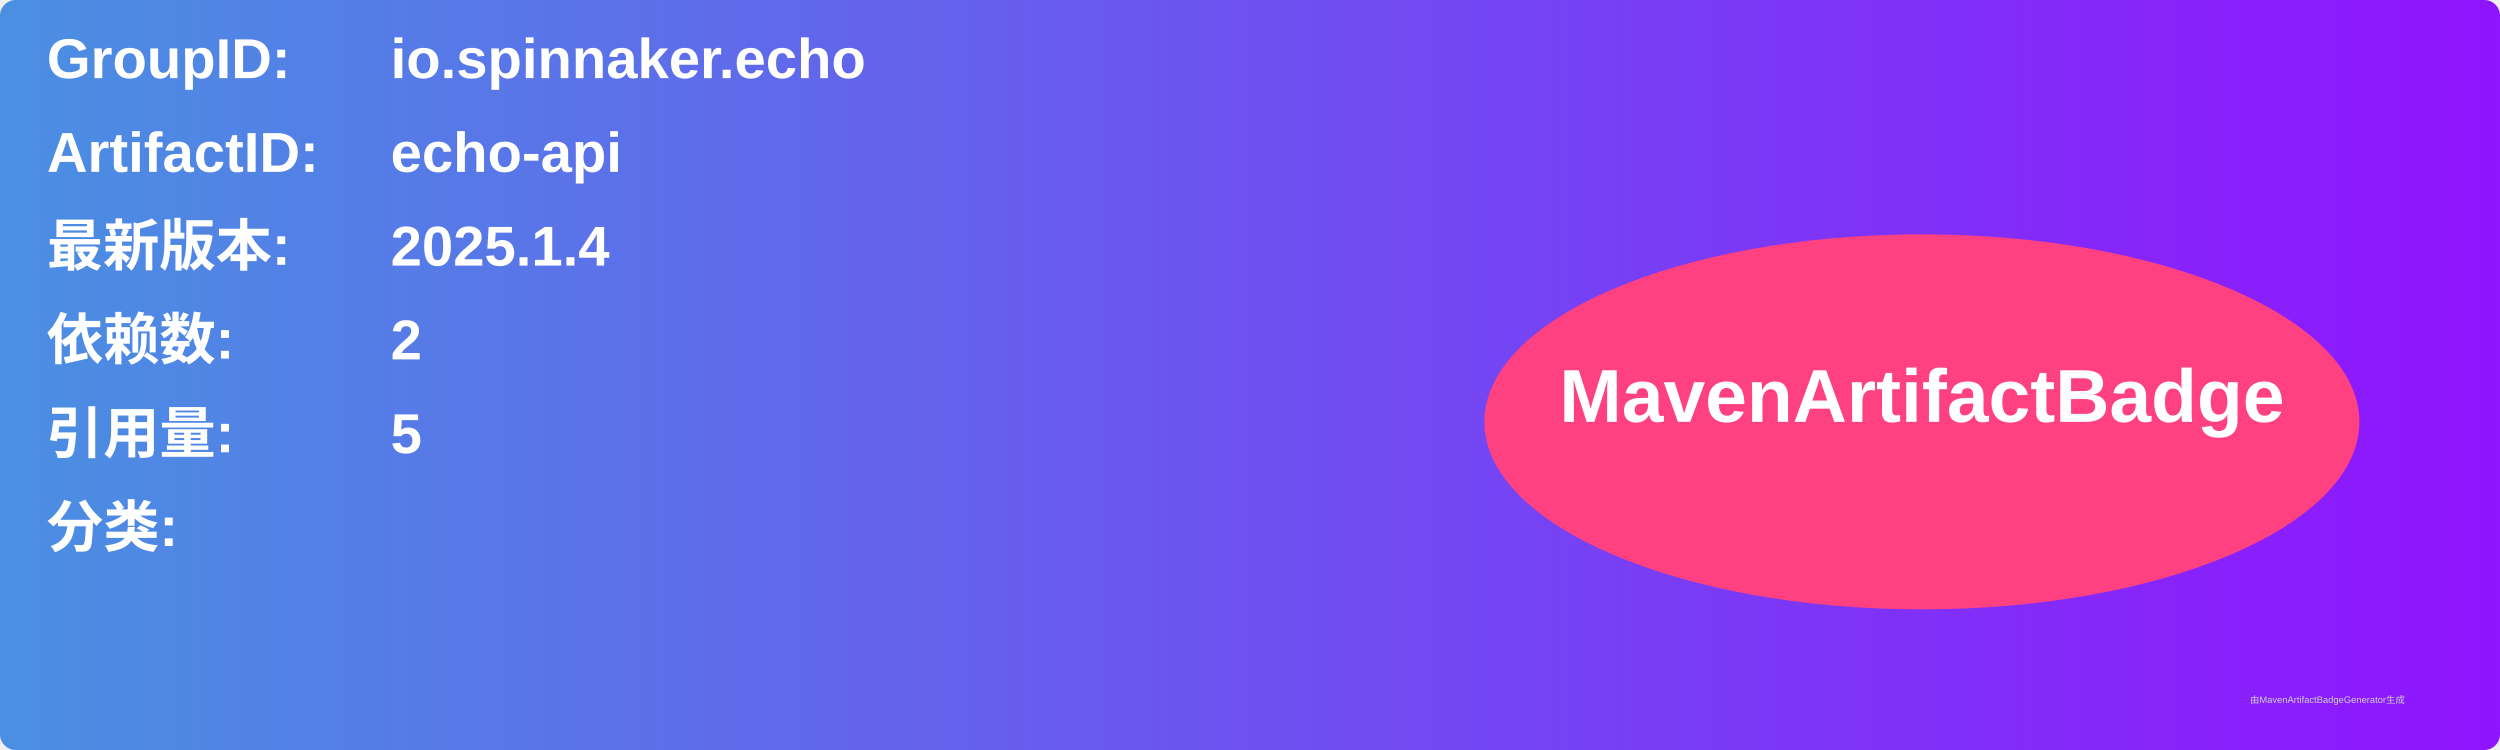
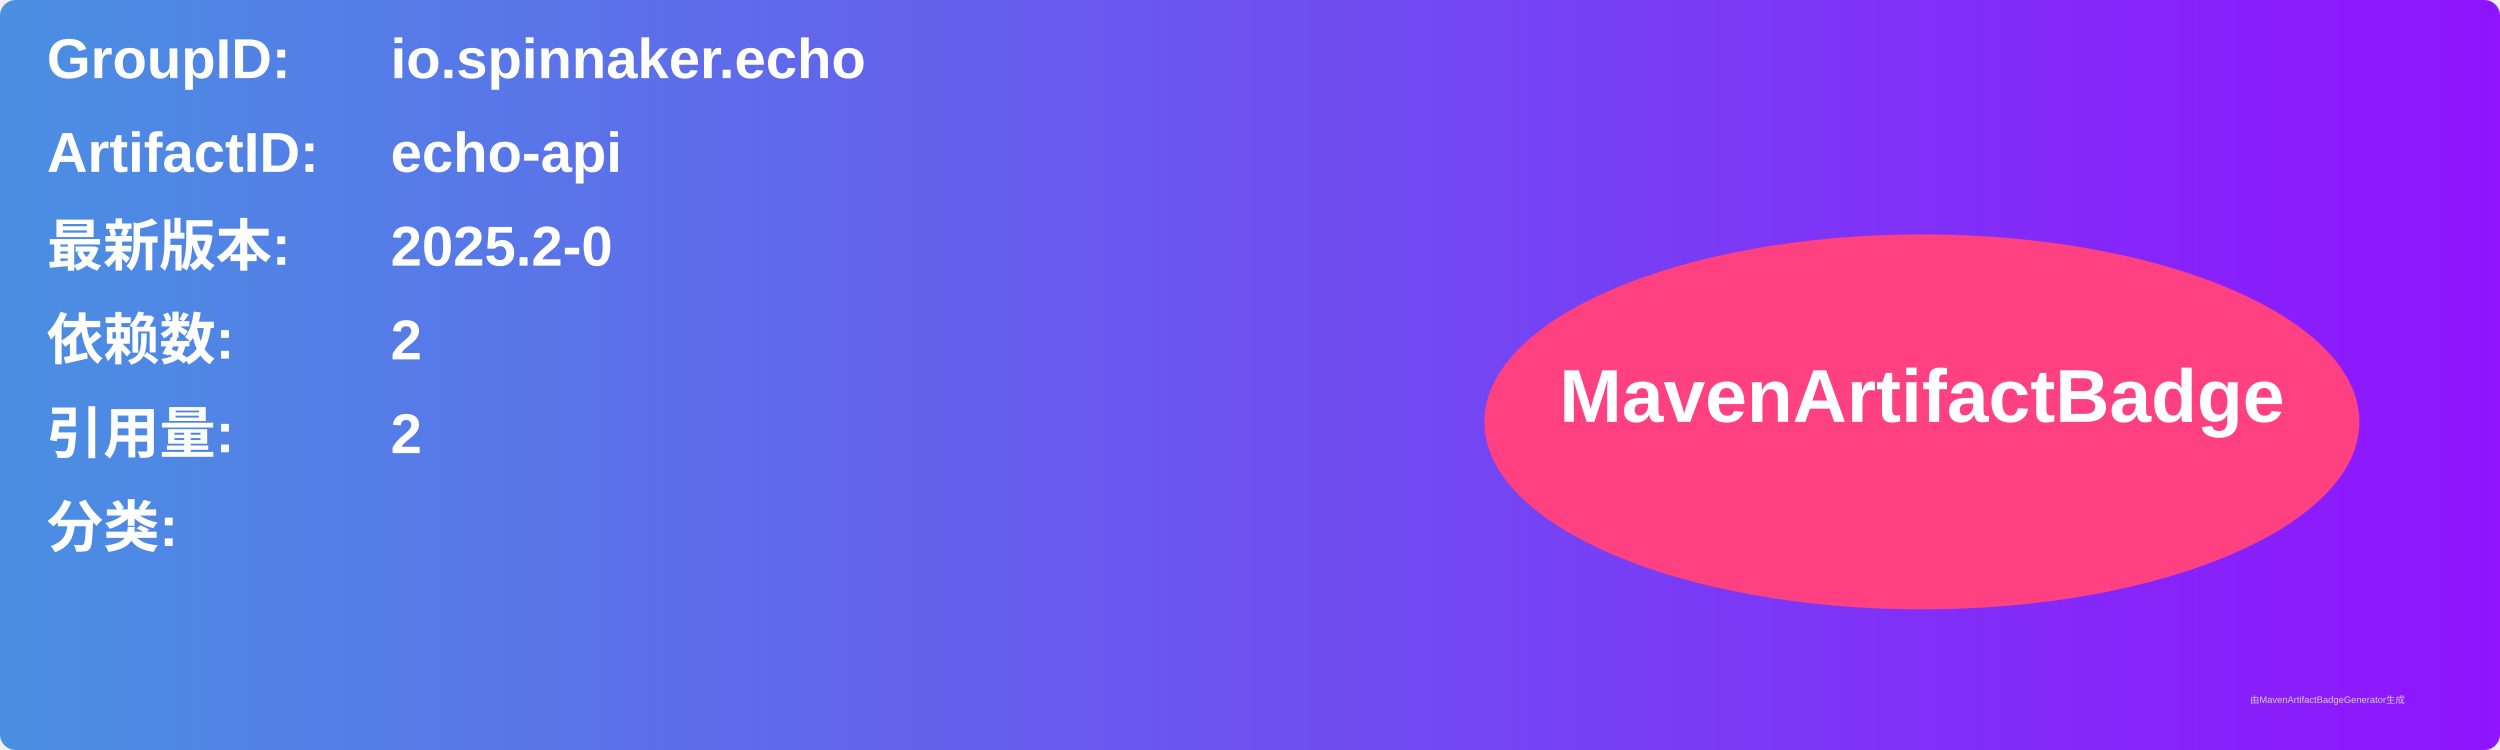
<svg xmlns="http://www.w3.org/2000/svg" width="800" height="240" viewBox="0 0 800 240">
  <linearGradient id="grad" x1="0%" y1="0%" x2="100%" y2="0%">
    <stop offset="0%" stop-color="#4a90e2" />
    <stop offset="100%" stop-color="#9013fe" />
  </linearGradient>
  <rect width="100%" height="100%" rx="5" ry="5" fill="url(#grad)" />
  <g transform="translate(15, 15)">
    <text x="0" y="10" font-family="Arial" font-size="18" fill="white" font-weight="bold" width="260">GroupID:</text>
    <text x="110" y="10" font-family="Arial" font-size="18" fill="white" font-weight="bold" width="460">io.spinnaker.echo</text>
    <text x="0" y="40" font-family="Arial" font-size="18" fill="white" font-weight="bold" width="260">ArtifactID:</text>
    <text x="110" y="40" font-family="Arial" font-size="18" fill="white" font-weight="bold" width="460">echo-api</text>
    <text x="0" y="70" font-family="Arial" font-size="18" fill="white" font-weight="bold">最新版本:</text>
    <text x="110" y="70" font-family="Arial" font-size="18" fill="white" font-weight="bold">
-       <tspan font-weight="bold">2025.1.4</tspan>
+       <tspan font-weight="bold">2025.2-0</tspan>
    </text>
    <text x="0" y="100" font-family="Arial" font-size="18" fill="white" font-weight="bold">依赖数: </text>
    <text x="110" y="100" font-family="Arial" font-size="18" fill="white">
      <tspan font-weight="bold">2</tspan>
    </text>
    <text x="0" y="130" font-family="Arial" font-size="18" fill="white" font-weight="bold">引用量: </text>
    <text x="110" y="130" font-family="Arial" font-size="18" fill="white">
-       <tspan font-weight="bold">5</tspan>
+       <tspan font-weight="bold">2</tspan>
    </text>
    <text x="0" y="160" font-family="Arial" font-size="18" fill="white" font-weight="bold">分类:</text>
    <text x="10" y="190" font-family="Arial" font-size="10" fill="white">
      <tspan font-weight="bold" />
    </text>
    <ellipse cx="600" cy="120" rx="140" ry="60" fill="#ff4081" />
    <text x="600" y="120" text-anchor="middle" font-family="Arial" font-size="24" fill="white" font-weight="bold">MavenArtifactBadge</text>
  </g>
  <text x="720" y="225" font-family="Arial" font-size="3" fill="#d0d0d0">由MavenArtifactBadgeGenerator生成</text>
</svg>
